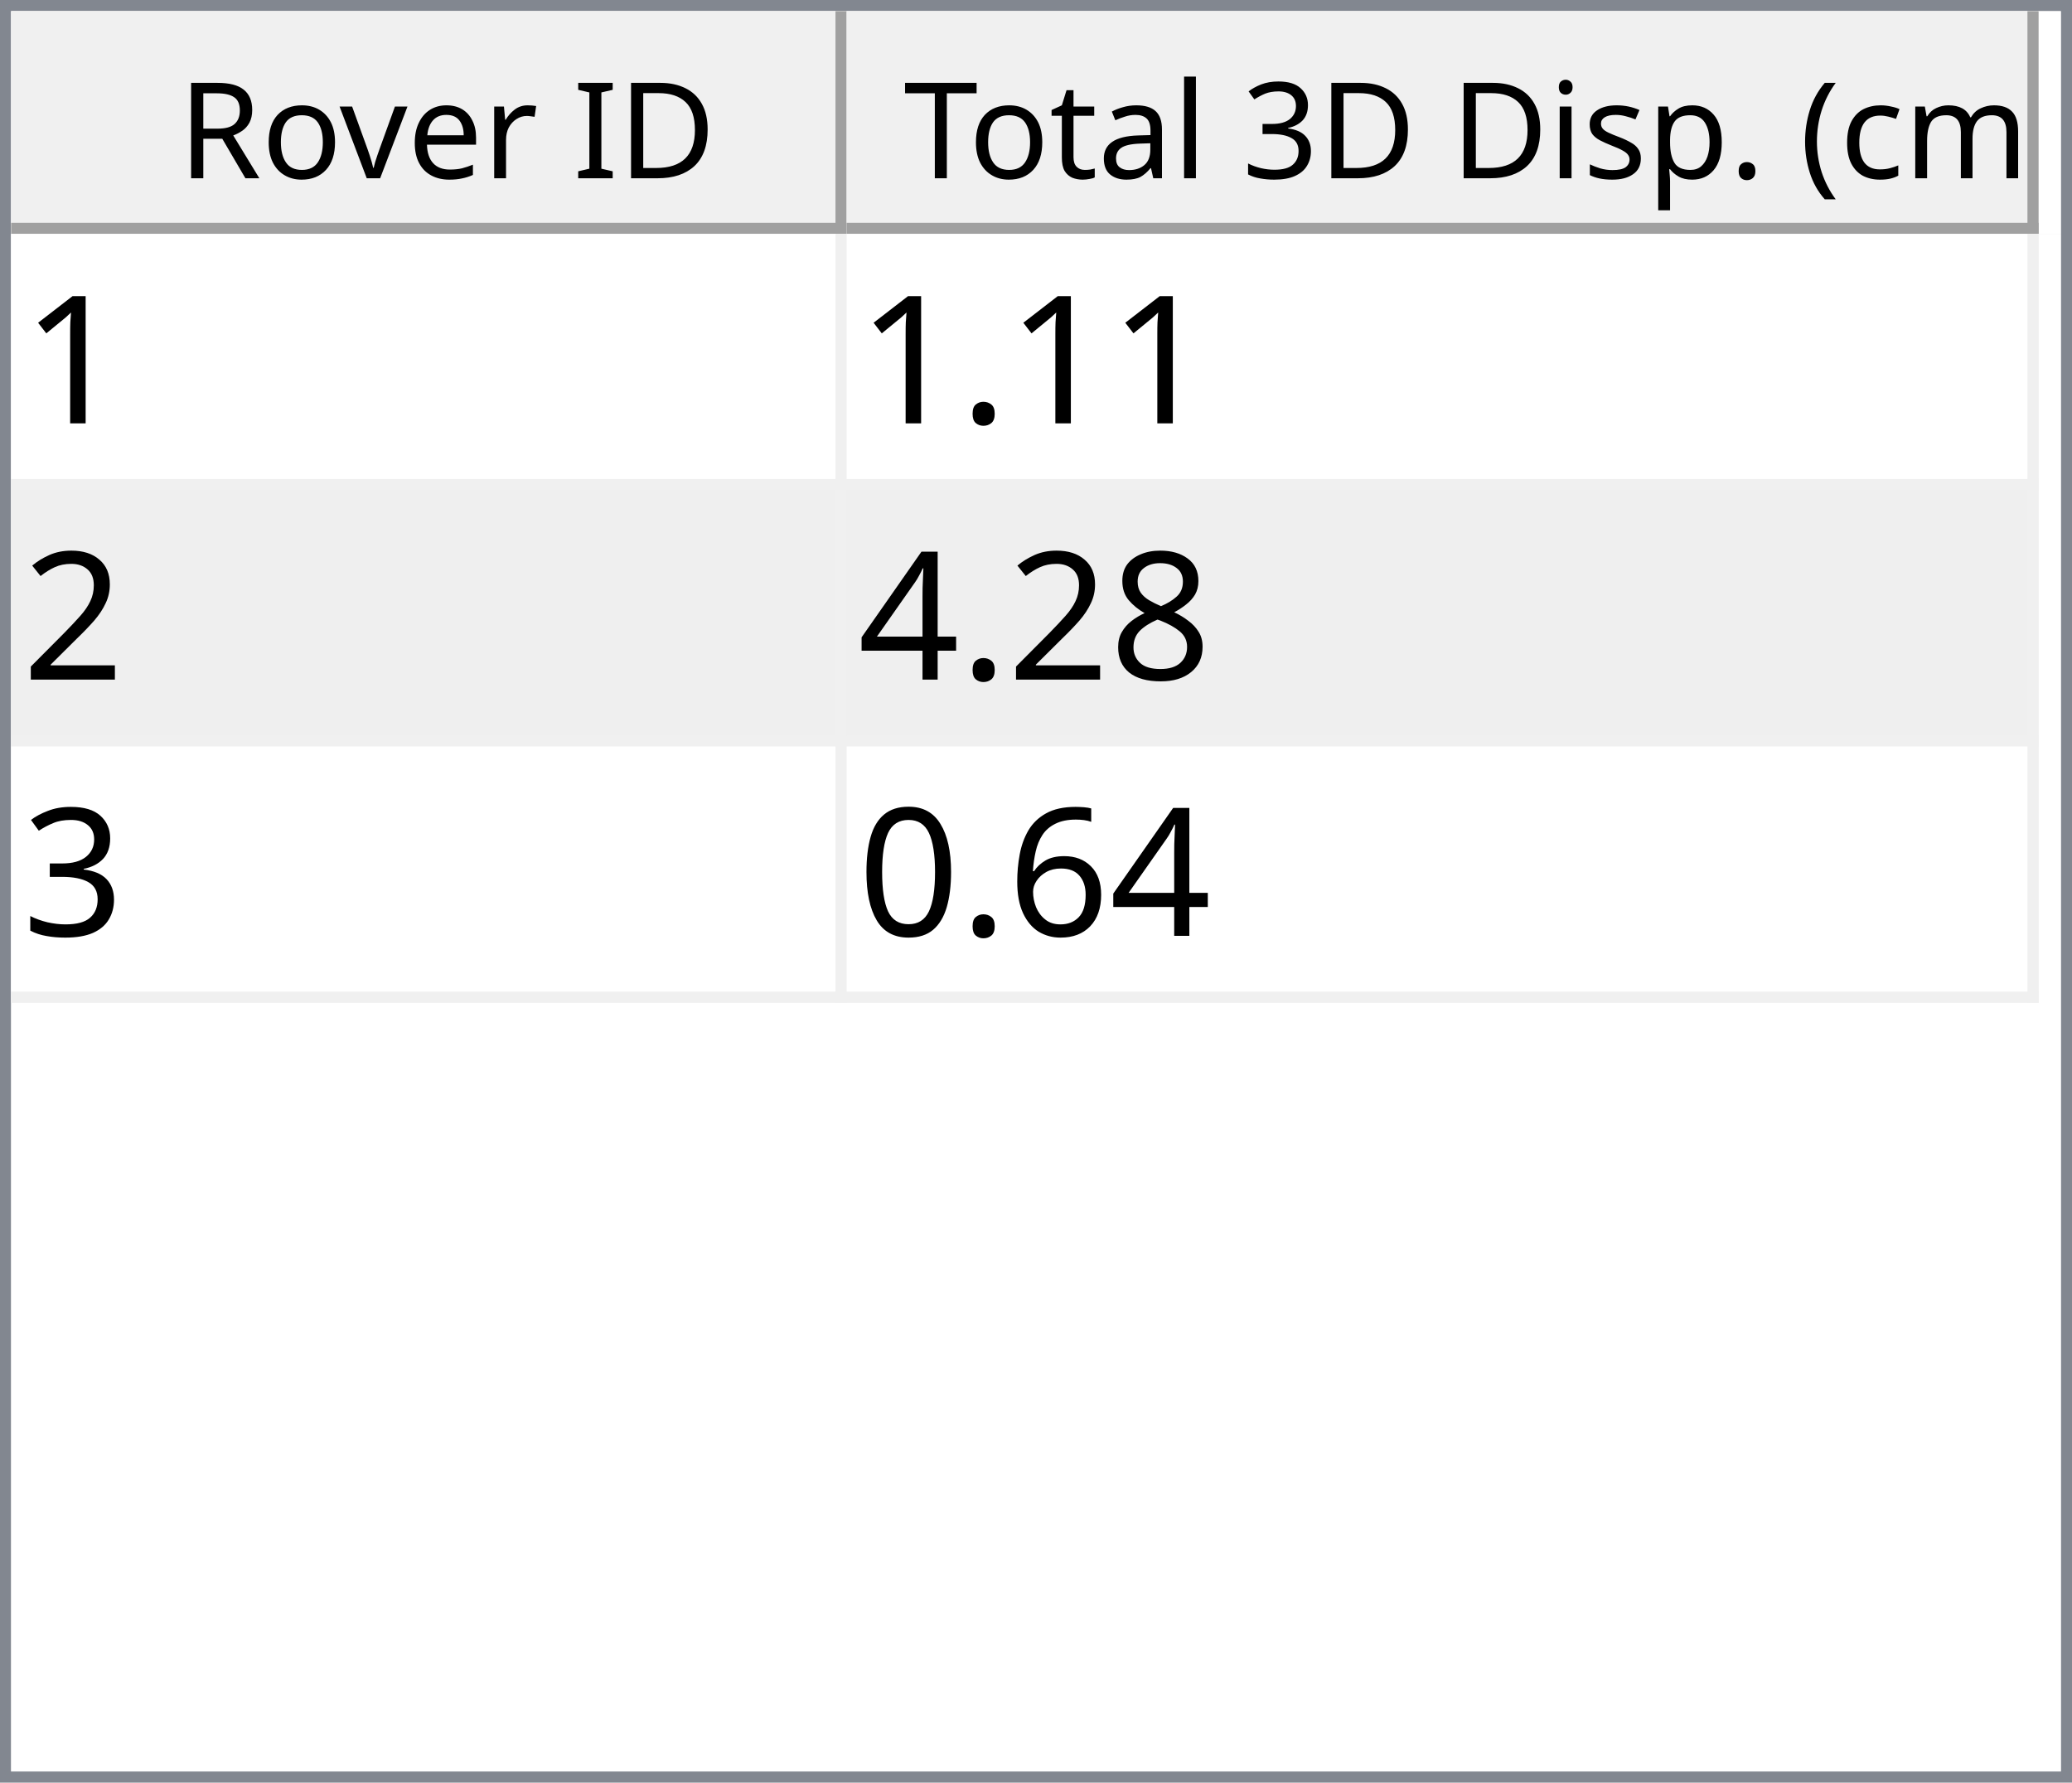
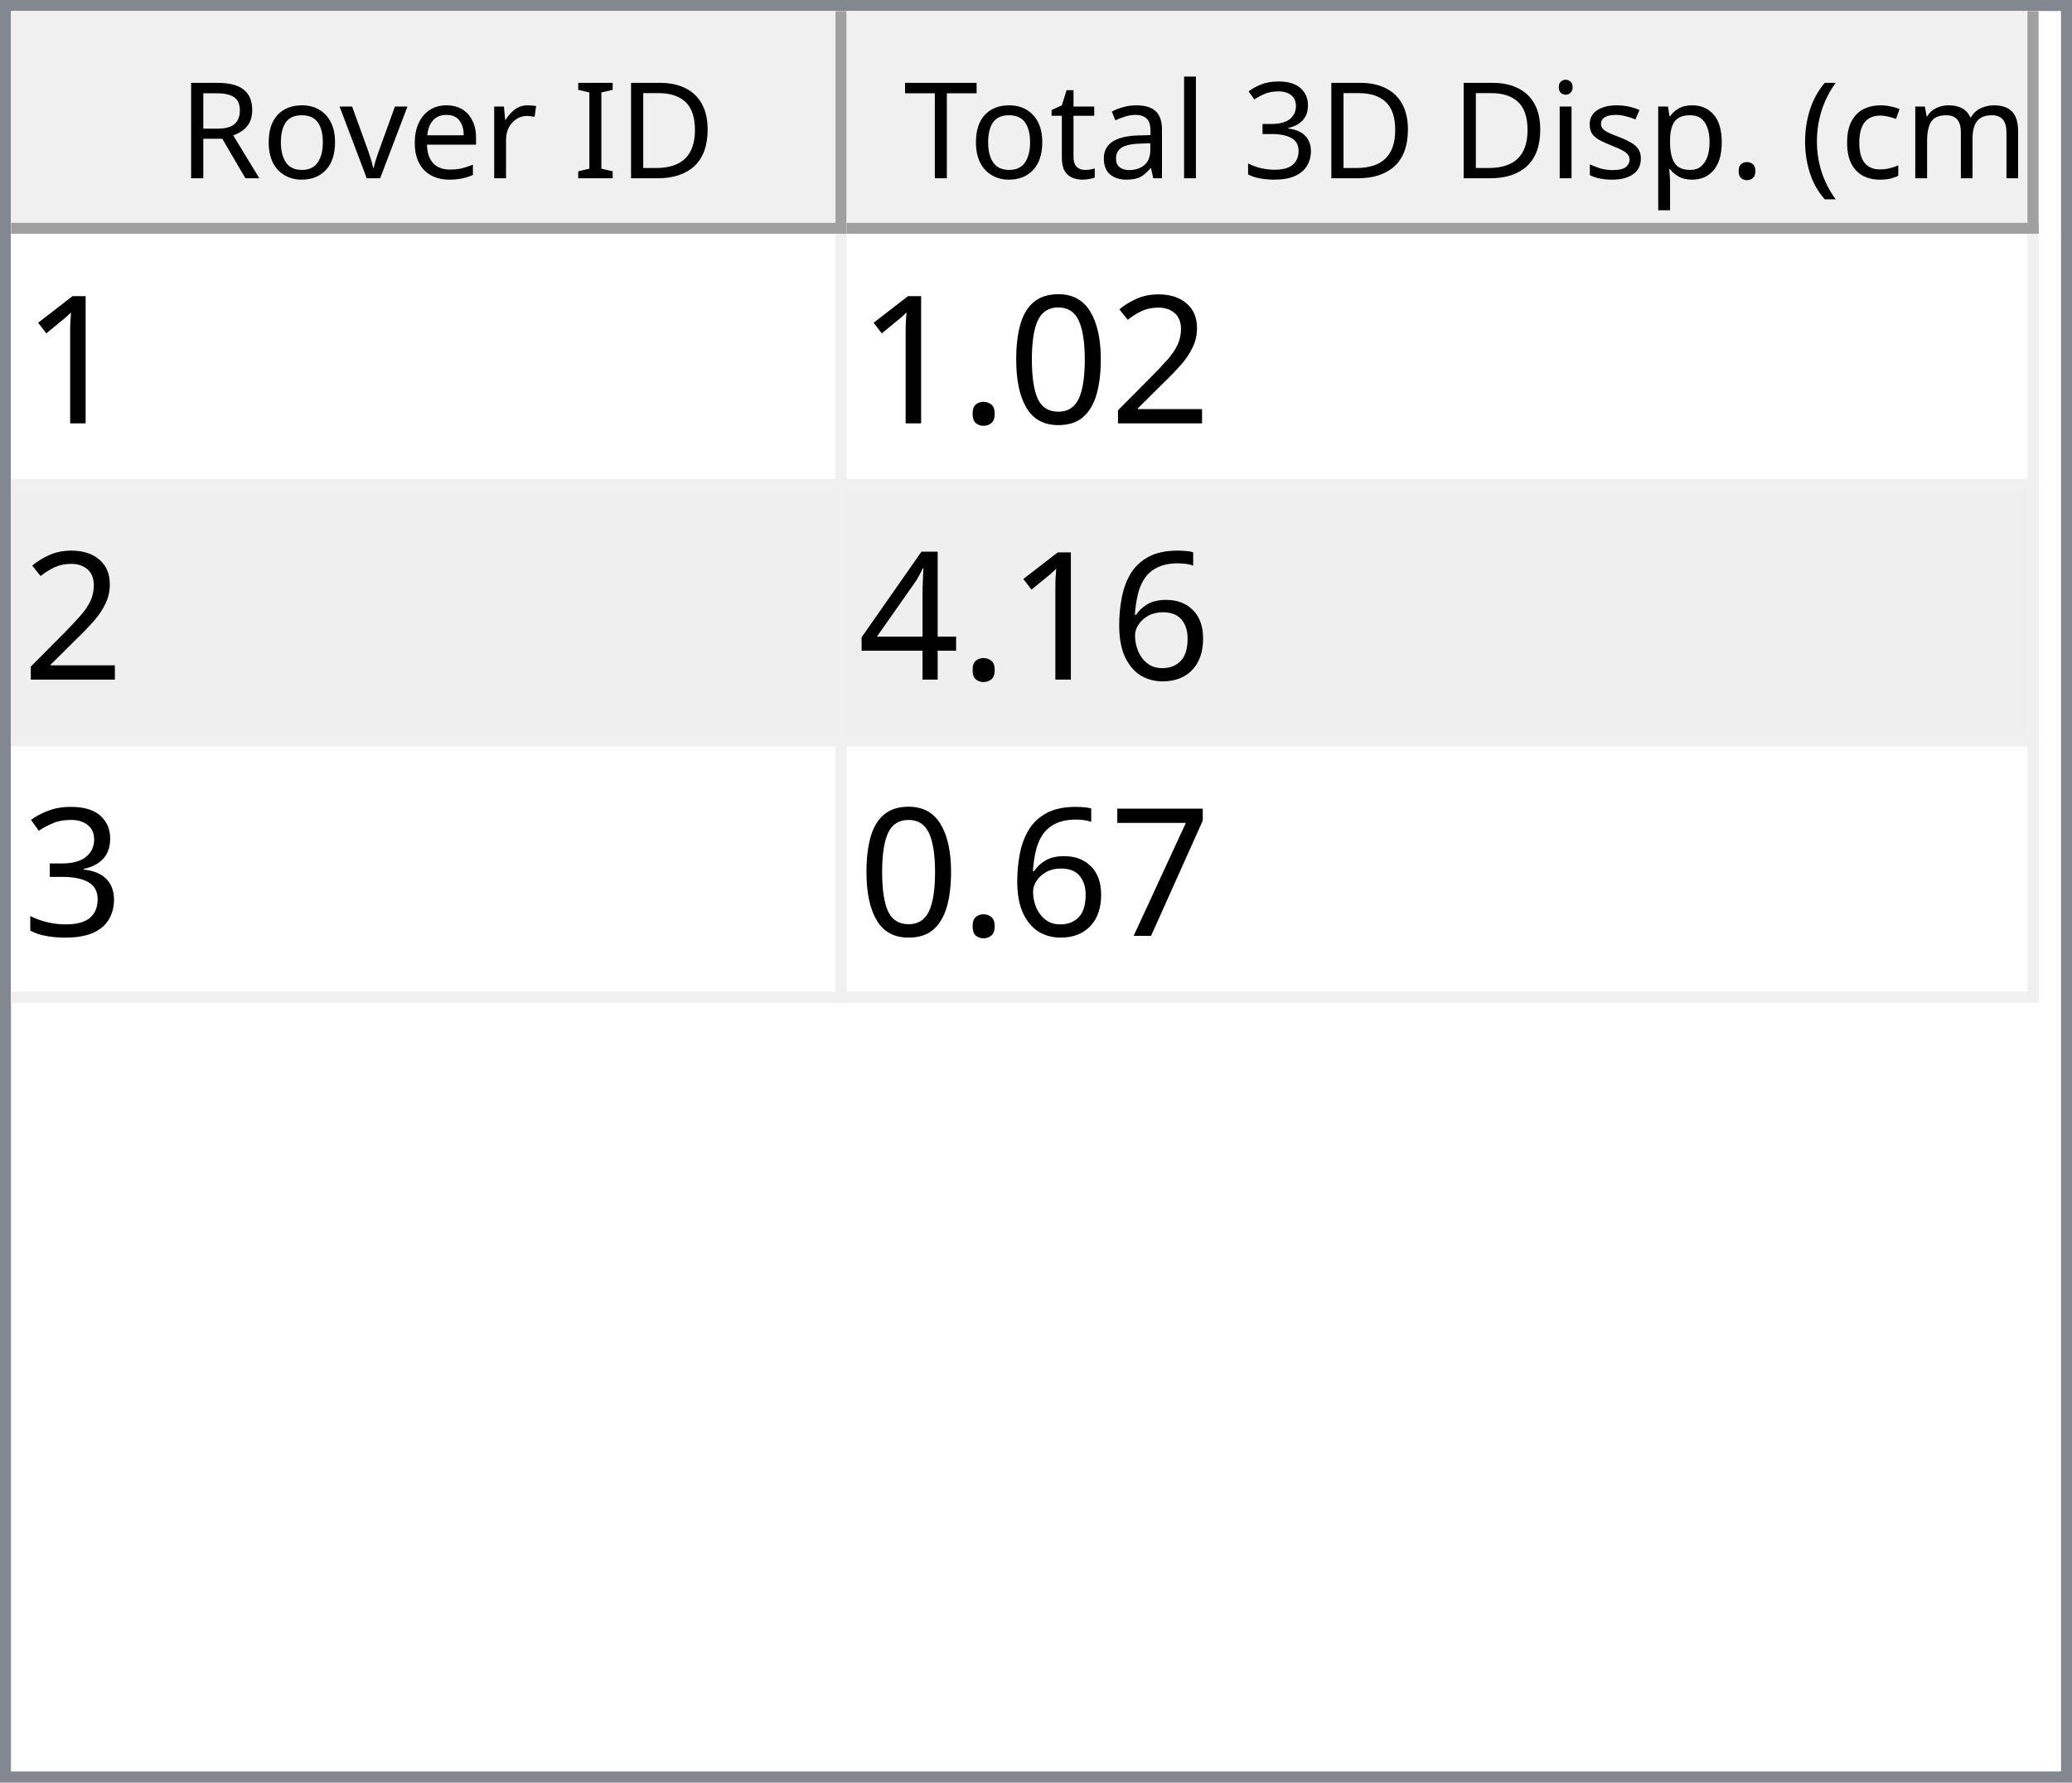
<svg xmlns="http://www.w3.org/2000/svg" style="fill-opacity:1; color-rendering:auto; color-interpolation:auto; text-rendering:auto; stroke:black; stroke-linecap:square; stroke-miterlimit:10; shape-rendering:auto; stroke-opacity:1; fill:black; stroke-dasharray:none; font-weight:normal; stroke-width:1; font-family:'Dialog'; font-style:normal; stroke-linejoin:miter; font-size:12px; stroke-dashoffset:0; image-rendering:auto;" width="186" height="160">
  <defs id="genericDefs" />
  <g>
    <defs id="defs1">
      <clipPath clipPathUnits="userSpaceOnUse" id="clipPath1">
        <path d="M0 0 L186 0 L186 160 L0 160 L0 0 Z" />
      </clipPath>
      <clipPath clipPathUnits="userSpaceOnUse" id="clipPath2">
        <path d="M0 0 L0 160 L186 160 L186 0 Z" />
      </clipPath>
      <clipPath clipPathUnits="userSpaceOnUse" id="clipPath3">
        <path d="M0 0 L0 20 L184 20 L184 0 Z" />
      </clipPath>
      <clipPath clipPathUnits="userSpaceOnUse" id="clipPath4">
        <path d="M0 0 L0 20 L75 20 L75 0 Z" />
      </clipPath>
      <clipPath clipPathUnits="userSpaceOnUse" id="clipPath5">
        <path d="M1 1 L1 19 L74 19 L74 1 Z" />
      </clipPath>
      <clipPath clipPathUnits="userSpaceOnUse" id="clipPath6">
        <path d="M0 0 L0 18 L73 18 L73 0 Z" />
      </clipPath>
      <clipPath clipPathUnits="userSpaceOnUse" id="clipPath7">
        <path d="M-0.5 -0.5 L-0.5 19.5 L74.5 19.5 L74.5 -0.5 Z" />
      </clipPath>
      <clipPath clipPathUnits="userSpaceOnUse" id="clipPath8">
        <path d="M0 0 L0 20 L107 20 L107 0 Z" />
      </clipPath>
      <clipPath clipPathUnits="userSpaceOnUse" id="clipPath9">
        <path d="M1 1 L1 19 L106 19 L106 1 Z" />
      </clipPath>
      <clipPath clipPathUnits="userSpaceOnUse" id="clipPath10">
        <path d="M0 0 L0 18 L105 18 L105 0 Z" />
      </clipPath>
      <clipPath clipPathUnits="userSpaceOnUse" id="clipPath11">
        <path d="M-0.5 -0.5 L-0.5 19.5 L106.5 19.5 L106.5 -0.5 Z" />
      </clipPath>
      <clipPath clipPathUnits="userSpaceOnUse" id="clipPath12">
        <path d="M0 0 L0 138 L184 138 L184 0 Z" />
      </clipPath>
      <clipPath clipPathUnits="userSpaceOnUse" id="clipPath13">
        <path d="M0 0 L0 69 L182 69 L182 0 Z" />
      </clipPath>
      <clipPath clipPathUnits="userSpaceOnUse" id="clipPath14">
        <path d="M-0.5 -0.5 L-0.5 68.5 L181.5 68.5 L181.5 -0.5 Z" />
      </clipPath>
      <clipPath clipPathUnits="userSpaceOnUse" id="clipPath15">
        <path d="M0 0 L0 22 L74 22 L74 0 Z" />
      </clipPath>
      <clipPath clipPathUnits="userSpaceOnUse" id="clipPath16">
        <path d="M0 0 L0 22 L106 22 L106 0 Z" />
      </clipPath>
      <font horiz-adv-x="64.551" id="font1">
        <font-face ascent="107.91" descent="25.098" units-per-em="100" style="font-style:normal; font-family:Segoe UI; font-weight:normal;" />
        <missing-glyph horiz-adv-x="64.551" d="M8.109 0 L8.109 68.266 L56.453 68.266 L56.453 0 L8.109 0 ZM15.328 7.234 L49.219 7.234 L49.219 61.031 L15.328 61.031 L15.328 7.234 Z" />
        <glyph unicode="D" horiz-adv-x="70.117" d="M9.188 0 L9.188 70.016 L28.516 70.016 Q65.531 70.016 65.531 35.891 Q65.531 19.672 55.25 9.836 Q44.969 0 27.734 0 L9.188 0 ZM17.391 62.594 L17.391 7.422 L27.828 7.422 Q41.609 7.422 49.273 14.797 Q56.938 22.172 56.938 35.688 Q56.938 62.594 28.328 62.594 L17.391 62.594 Z" />
        <glyph unicode="I" horiz-adv-x="26.611" d="M17.391 0 L9.188 0 L9.188 70.016 L17.391 70.016 L17.391 0 Z" />
        <glyph unicode=" " horiz-adv-x="27.393" d="" />
        <glyph unicode="r" horiz-adv-x="34.766" d="M34.188 41.891 Q32.078 43.5 28.125 43.5 Q23 43.5 19.555 38.672 Q16.109 33.844 16.109 25.484 L16.109 0 L8.109 0 L8.109 50 L16.109 50 L16.109 39.703 L16.312 39.703 Q18.016 44.969 21.531 47.922 Q25.047 50.875 29.391 50.875 Q32.516 50.875 34.188 50.203 L34.188 41.891 Z" />
        <glyph unicode="e" horiz-adv-x="52.295" d="M48.297 23 L12.984 23 Q13.188 14.656 17.484 10.109 Q21.781 5.562 29.297 5.562 Q37.75 5.562 44.828 11.141 L44.828 3.609 Q38.234 -1.172 27.391 -1.172 Q16.797 -1.172 10.742 5.641 Q4.688 12.453 4.688 24.812 Q4.688 36.469 11.305 43.82 Q17.922 51.172 27.734 51.172 Q37.547 51.172 42.922 44.828 Q48.297 38.484 48.297 27.203 L48.297 23 ZM40.094 29.781 Q40.047 36.719 36.75 40.578 Q33.453 44.438 27.594 44.438 Q21.922 44.438 17.969 40.383 Q14.016 36.328 13.094 29.781 L40.094 29.781 Z" />
        <glyph unicode="v" horiz-adv-x="47.9" d="M47.406 50 L27.484 0 L19.625 0 L0.688 50 L9.469 50 L22.172 13.672 Q23.578 9.672 23.922 6.688 L24.125 6.688 Q24.609 10.453 25.688 13.484 L38.969 50 L47.406 50 Z" />
        <glyph unicode="o" horiz-adv-x="58.594" d="M29 -1.172 Q17.922 -1.172 11.305 5.836 Q4.688 12.844 4.688 24.422 Q4.688 37.016 11.57 44.094 Q18.453 51.172 30.172 51.172 Q41.359 51.172 47.633 44.289 Q53.906 37.406 53.906 25.203 Q53.906 13.234 47.141 6.031 Q40.375 -1.172 29 -1.172 ZM29.594 44.438 Q21.875 44.438 17.383 39.188 Q12.891 33.938 12.891 24.703 Q12.891 15.828 17.43 10.695 Q21.969 5.562 29.594 5.562 Q37.359 5.562 41.531 10.594 Q45.703 15.625 45.703 24.906 Q45.703 34.281 41.531 39.359 Q37.359 44.438 29.594 44.438 Z" />
        <glyph unicode="R" horiz-adv-x="59.814" d="M59.375 0 L49.609 0 L37.891 19.625 Q36.281 22.359 34.766 24.289 Q33.25 26.219 31.664 27.438 Q30.078 28.656 28.25 29.219 Q26.422 29.781 24.125 29.781 L17.391 29.781 L17.391 0 L9.188 0 L9.188 70.016 L30.078 70.016 Q34.672 70.016 38.555 68.867 Q42.438 67.719 45.289 65.375 Q48.141 63.031 49.758 59.547 Q51.375 56.062 51.375 51.375 Q51.375 47.703 50.273 44.656 Q49.172 41.609 47.148 39.211 Q45.125 36.812 42.266 35.133 Q39.406 33.453 35.844 32.516 L35.844 32.328 Q37.594 31.547 38.891 30.547 Q40.188 29.547 41.359 28.18 Q42.531 26.812 43.68 25.078 Q44.828 23.344 46.234 21.047 L59.375 0 ZM17.391 62.594 L17.391 37.203 L28.516 37.203 Q31.594 37.203 34.203 38.133 Q36.812 39.062 38.719 40.797 Q40.625 42.531 41.703 45.047 Q42.781 47.562 42.781 50.688 Q42.781 56.297 39.141 59.445 Q35.5 62.594 28.609 62.594 L17.391 62.594 Z" />
        <glyph unicode=")" horiz-adv-x="30.176" d="M8.297 -15.922 L1.172 -15.922 Q16.406 2.344 16.406 26.812 Q16.406 51.469 1.078 70.016 L8.297 70.016 Q23.531 52.156 23.531 26.703 Q23.531 1.375 8.297 -15.922 Z" />
        <glyph unicode="m" horiz-adv-x="86.133" d="M79.109 0 L71.094 0 L71.094 28.719 Q71.094 37.016 68.531 40.727 Q65.969 44.438 59.906 44.438 Q54.781 44.438 51.195 39.75 Q47.609 35.062 47.609 28.516 L47.609 0 L39.594 0 L39.594 29.688 Q39.594 44.438 28.219 44.438 Q22.953 44.438 19.531 40.016 Q16.109 35.594 16.109 28.516 L16.109 0 L8.109 0 L8.109 50 L16.109 50 L16.109 42.094 L16.312 42.094 Q21.625 51.172 31.844 51.172 Q36.969 51.172 40.773 48.312 Q44.578 45.453 46 40.828 Q51.562 51.172 62.594 51.172 Q79.109 51.172 79.109 30.812 L79.109 0 Z" />
        <glyph unicode="c" horiz-adv-x="46.191" d="M42.188 2.297 Q36.422 -1.172 28.516 -1.172 Q17.828 -1.172 11.258 5.789 Q4.688 12.75 4.688 23.828 Q4.688 36.188 11.766 43.68 Q18.844 51.172 30.672 51.172 Q37.25 51.172 42.281 48.734 L42.281 40.531 Q36.719 44.438 30.375 44.438 Q22.703 44.438 17.797 38.945 Q12.891 33.453 12.891 24.516 Q12.891 15.719 17.508 10.641 Q22.125 5.562 29.891 5.562 Q36.422 5.562 42.188 9.906 L42.188 2.297 Z" />
        <glyph unicode="(" horiz-adv-x="30.176" d="M29.109 -15.922 L21.969 -15.922 Q6.844 1.375 6.844 26.703 Q6.844 52.156 21.969 70.016 L29.203 70.016 Q13.875 51.469 13.875 26.812 Q13.875 2.344 29.109 -15.922 Z" />
        <glyph unicode="." horiz-adv-x="21.68" d="M10.891 -1.078 Q8.641 -1.078 7.055 0.539 Q5.469 2.156 5.469 4.391 Q5.469 6.641 7.055 8.273 Q8.641 9.906 10.891 9.906 Q13.188 9.906 14.797 8.273 Q16.406 6.641 16.406 4.391 Q16.406 2.156 14.797 0.539 Q13.188 -1.078 10.891 -1.078 Z" />
        <glyph unicode="p" horiz-adv-x="58.789" d="M16.312 7.234 L16.109 7.234 L16.109 -23 L8.109 -23 L8.109 50 L16.109 50 L16.109 41.219 L16.312 41.219 Q22.219 51.172 33.594 51.172 Q43.266 51.172 48.688 44.461 Q54.109 37.75 54.109 26.469 Q54.109 13.922 48 6.375 Q41.891 -1.172 31.297 -1.172 Q21.578 -1.172 16.312 7.234 ZM16.109 27.391 L16.109 20.406 Q16.109 14.203 20.141 9.883 Q24.172 5.562 30.375 5.562 Q37.641 5.562 41.773 11.133 Q45.906 16.703 45.906 26.609 Q45.906 34.969 42.047 39.703 Q38.188 44.438 31.594 44.438 Q24.609 44.438 20.359 39.578 Q16.109 34.719 16.109 27.391 Z" />
        <glyph unicode="s" horiz-adv-x="42.432" d="M5.078 1.812 L5.078 10.406 Q11.625 5.562 19.484 5.562 Q30.031 5.562 30.031 12.594 Q30.031 14.594 29.125 15.992 Q28.219 17.391 26.68 18.461 Q25.141 19.531 23.07 20.383 Q21 21.234 18.609 22.172 Q15.281 23.484 12.766 24.828 Q10.25 26.172 8.57 27.859 Q6.891 29.547 6.031 31.695 Q5.172 33.844 5.172 36.719 Q5.172 40.234 6.789 42.945 Q8.406 45.656 11.086 47.484 Q13.766 49.312 17.211 50.242 Q20.656 51.172 24.312 51.172 Q30.812 51.172 35.938 48.922 L35.938 40.828 Q30.422 44.438 23.25 44.438 Q21 44.438 19.195 43.922 Q17.391 43.406 16.094 42.477 Q14.797 41.547 14.086 40.258 Q13.375 38.969 13.375 37.406 Q13.375 35.453 14.086 34.133 Q14.797 32.812 16.164 31.789 Q17.531 30.766 19.484 29.938 Q21.438 29.109 23.922 28.125 Q27.25 26.859 29.883 25.516 Q32.516 24.172 34.375 22.484 Q36.234 20.797 37.234 18.602 Q38.234 16.406 38.234 13.375 Q38.234 9.672 36.602 6.938 Q34.969 4.203 32.234 2.398 Q29.5 0.594 25.93 -0.289 Q22.359 -1.172 18.453 -1.172 Q10.75 -1.172 5.078 1.812 Z" />
        <glyph unicode="i" horiz-adv-x="24.219" d="M12.203 62.703 Q10.062 62.703 8.547 64.164 Q7.031 65.625 7.031 67.875 Q7.031 70.125 8.547 71.609 Q10.062 73.094 12.203 73.094 Q14.406 73.094 15.945 71.609 Q17.484 70.125 17.484 67.875 Q17.484 65.719 15.945 64.211 Q14.406 62.703 12.203 62.703 ZM16.109 0 L8.109 0 L8.109 50 L16.109 50 L16.109 0 Z" />
        <glyph unicode="3" horiz-adv-x="53.906" d="M46.531 19.828 Q46.531 15.094 44.75 11.211 Q42.969 7.328 39.719 4.57 Q36.469 1.812 31.93 0.297 Q27.391 -1.219 21.922 -1.219 Q11.922 -1.219 6 2.594 L6 11.188 Q13.094 5.609 22.219 5.609 Q25.875 5.609 28.828 6.539 Q31.781 7.469 33.906 9.227 Q36.031 10.984 37.18 13.477 Q38.328 15.969 38.328 19.094 Q38.328 32.812 18.797 32.812 L12.984 32.812 L12.984 39.594 L18.5 39.594 Q35.797 39.594 35.797 52.484 Q35.797 64.406 22.609 64.406 Q15.188 64.406 8.688 59.422 L8.688 67.188 Q15.375 71.188 24.609 71.188 Q29 71.188 32.57 69.969 Q36.141 68.75 38.68 66.555 Q41.219 64.359 42.609 61.281 Q44 58.203 44 54.5 Q44 40.672 30.031 36.719 L30.031 36.531 Q33.594 36.141 36.625 34.797 Q39.656 33.453 41.852 31.305 Q44.047 29.156 45.289 26.25 Q46.531 23.344 46.531 19.828 Z" />
        <glyph unicode="l" horiz-adv-x="24.219" d="M16.109 0 L8.109 0 L8.109 74.031 L16.109 74.031 L16.109 0 Z" />
        <glyph unicode="a" horiz-adv-x="50.879" d="M43.891 0 L35.891 0 L35.891 7.812 L35.688 7.812 Q30.469 -1.172 20.312 -1.172 Q12.844 -1.172 8.617 2.781 Q4.391 6.734 4.391 13.281 Q4.391 27.297 20.906 29.594 L35.891 31.688 Q35.891 44.438 25.594 44.438 Q16.547 44.438 9.281 38.281 L9.281 46.484 Q16.656 51.172 26.266 51.172 Q43.891 51.172 43.891 32.516 L43.891 0 ZM35.891 25.297 L23.828 23.641 Q18.266 22.859 15.43 20.875 Q12.594 18.891 12.594 13.875 Q12.594 10.203 15.211 7.883 Q17.828 5.562 22.172 5.562 Q28.125 5.562 32.008 9.742 Q35.891 13.922 35.891 20.312 L35.891 25.297 Z" />
        <glyph unicode="t" horiz-adv-x="33.887" d="M31.297 0.484 Q28.469 -1.078 23.828 -1.078 Q10.688 -1.078 10.688 13.578 L10.688 43.172 L2.094 43.172 L2.094 50 L10.688 50 L10.688 62.203 L18.703 64.797 L18.703 50 L31.297 50 L31.297 43.172 L18.703 43.172 L18.703 14.984 Q18.703 9.969 20.414 7.82 Q22.125 5.672 26.078 5.672 Q29.109 5.672 31.297 7.328 L31.297 0.484 Z" />
        <glyph unicode="T" horiz-adv-x="52.393" d="M50.594 62.594 L30.375 62.594 L30.375 0 L22.172 0 L22.172 62.594 L2 62.594 L2 70.016 L50.594 70.016 L50.594 62.594 Z" />
      </font>
      <font horiz-adv-x="75.0" id="font2">
        <font-face ascent="100.537" descent="21.973" units-per-em="100" style="font-style:normal; font-family:sans-serif; font-weight:normal;" />
        <missing-glyph horiz-adv-x="75.0" d="M12.5 0 L12.5 62.5 L62.5 62.5 L62.5 0 L12.5 0 ZM14.062 1.562 L60.938 1.562 L60.938 60.938 L14.062 60.938 L14.062 1.562 Z" />
        <glyph unicode="1" horiz-adv-x="55.615" d="M37.25 0 L28.469 0 L28.469 56 Q25.297 52.984 20.141 49.953 Q14.984 46.922 10.891 45.406 L10.891 53.906 Q18.266 57.375 23.781 62.305 Q29.297 67.234 31.594 71.875 L37.25 71.875 L37.25 0 Z" />
+         <glyph unicode="2" horiz-adv-x="55.615" d="M50.344 8.453 L50.344 0 L3.031 0 Q2.938 3.172 4.047 6.109 Q5.859 10.938 9.836 15.625 Q13.812 20.312 21.344 26.469 Q33.016 36.031 37.117 41.625 Q41.219 47.219 41.219 52.203 Q41.219 57.422 37.477 61.008 Q33.734 64.594 27.734 64.594 Q21.391 64.594 17.578 60.789 Q13.766 56.984 13.719 50.25 L4.688 51.172 Q5.609 61.281 11.664 66.578 Q17.719 71.875 27.938 71.875 Q38.234 71.875 44.242 66.164 Q50.25 60.453 50.25 52 Q50.25 47.703 48.492 43.555 Q46.734 39.406 42.656 34.812 Q38.578 30.219 29.109 22.219 Q21.188 15.578 18.945 13.211 Q16.703 10.844 15.234 8.453 L50.344 8.453 Z" />
+         <glyph unicode="0" horiz-adv-x="55.615" d="M4.156 35.297 Q4.156 48 6.766 55.742 Q9.375 63.484 14.523 67.68 Q19.672 71.875 27.484 71.875 Q33.25 71.875 37.594 69.555 Q41.938 67.234 44.773 62.867 Q47.609 58.5 49.219 52.227 Q50.828 45.953 50.828 35.297 Q50.828 22.703 48.242 14.969 Q45.656 7.234 40.508 3.008 Q35.359 -1.219 27.484 -1.219 Q17.141 -1.219 11.234 6.203 Q4.156 15.141 4.156 35.297 ZM13.188 35.297 Q13.188 17.672 17.312 11.836 Q21.438 6 27.484 6 Q33.547 6 37.672 11.859 Q41.797 17.719 41.797 35.297 Q41.797 52.984 37.672 58.789 Q33.547 64.594 27.391 64.594 Q21.344 64.594 17.719 59.469 Q13.188 52.938 13.188 35.297 Z" />
        <glyph unicode="." horiz-adv-x="27.783" d="M9.078 0 L9.078 10.016 L19.094 10.016 L19.094 0 L9.078 0 Z" />
-         <glyph unicode="2" horiz-adv-x="55.615" d="M50.344 8.453 L50.344 0 L3.031 0 Q2.938 3.172 4.047 6.109 Q5.859 10.938 9.836 15.625 Q13.812 20.312 21.344 26.469 Q33.016 36.031 37.117 41.625 Q41.219 47.219 41.219 52.203 Q41.219 57.422 37.477 61.008 Q33.734 64.594 27.734 64.594 Q21.391 64.594 17.578 60.789 Q13.766 56.984 13.719 50.25 L4.688 51.172 Q5.609 61.281 11.664 66.578 Q17.719 71.875 27.938 71.875 Q38.234 71.875 44.242 66.164 Q50.25 60.453 50.25 52 Q50.25 47.703 48.492 43.555 Q46.734 39.406 42.656 34.812 Q38.578 30.219 29.109 22.219 Q21.188 15.578 18.945 13.211 Q16.703 10.844 15.234 8.453 L50.344 8.453 Z" />
-         <glyph unicode="8" horiz-adv-x="55.615" d="M17.672 38.812 Q12.203 40.828 9.57 44.539 Q6.938 48.25 6.938 53.422 Q6.938 61.234 12.555 66.555 Q18.172 71.875 27.484 71.875 Q36.859 71.875 42.578 66.43 Q48.297 60.984 48.297 53.172 Q48.297 48.188 45.68 44.508 Q43.062 40.828 37.75 38.812 Q44.344 36.672 47.781 31.883 Q51.219 27.094 51.219 20.453 Q51.219 11.281 44.727 5.031 Q38.234 -1.219 27.641 -1.219 Q17.047 -1.219 10.547 5.055 Q4.047 11.328 4.047 20.703 Q4.047 27.688 7.594 32.398 Q11.141 37.109 17.672 38.812 ZM15.922 53.719 Q15.922 48.641 19.195 45.414 Q22.469 42.188 27.688 42.188 Q32.766 42.188 36.016 45.383 Q39.266 48.578 39.266 53.219 Q39.266 58.062 35.914 61.359 Q32.562 64.656 27.594 64.656 Q22.562 64.656 19.242 61.43 Q15.922 58.203 15.922 53.719 ZM13.094 20.656 Q13.094 16.891 14.875 13.375 Q16.656 9.859 20.172 7.93 Q23.688 6 27.734 6 Q34.031 6 38.133 10.055 Q42.234 14.109 42.234 20.359 Q42.234 26.703 38.016 30.859 Q33.797 35.016 27.438 35.016 Q21.234 35.016 17.164 30.914 Q13.094 26.812 13.094 20.656 Z" />
+         <glyph unicode="6" horiz-adv-x="55.615" d="M49.75 54.047 L41.016 53.375 Q39.844 58.547 37.703 60.891 Q34.125 64.656 28.906 64.656 Q24.703 64.656 21.531 62.312 Q17.391 59.281 14.992 53.469 Q12.594 47.656 12.5 36.922 Q15.672 41.75 20.266 44.094 Q24.859 46.438 29.891 46.438 Q38.672 46.438 44.852 39.969 Q51.031 33.5 51.031 23.25 Q51.031 16.5 48.125 10.719 Q45.219 4.938 40.141 1.859 Q35.062 -1.219 28.609 -1.219 Q17.625 -1.219 10.695 6.859 Q3.766 14.938 3.766 33.5 Q3.766 54.25 11.422 63.672 Q18.109 71.875 29.438 71.875 Q37.891 71.875 43.289 67.141 Q48.688 62.406 49.75 54.047 ZM13.875 23.188 Q13.875 18.656 15.797 14.508 Q17.719 10.359 21.188 8.18 Q24.656 6 28.469 6 Q34.031 6 38.039 10.492 Q42.047 14.984 42.047 22.703 Q42.047 30.125 38.086 34.398 Q34.125 38.672 28.125 38.672 Q22.172 38.672 18.023 34.398 Q13.875 30.125 13.875 23.188 Z" />
        <glyph unicode="4" horiz-adv-x="55.615" d="M32.328 0 L32.328 17.141 L1.266 17.141 L1.266 25.203 L33.938 71.578 L41.109 71.578 L41.109 25.203 L50.781 25.203 L50.781 17.141 L41.109 17.141 L41.109 0 L32.328 0 ZM32.328 25.203 L32.328 57.469 L9.906 25.203 L32.328 25.203 Z" />
        <glyph unicode="3" horiz-adv-x="55.615" d="M4.203 18.891 L12.984 20.062 Q14.5 12.594 18.141 9.297 Q21.781 6 27 6 Q33.203 6 37.477 10.297 Q41.75 14.594 41.75 20.953 Q41.75 27 37.797 30.93 Q33.844 34.859 27.734 34.859 Q25.25 34.859 21.531 33.891 L22.516 41.609 Q23.391 41.5 23.922 41.5 Q29.547 41.5 34.039 44.43 Q38.531 47.359 38.531 53.469 Q38.531 58.297 35.258 61.477 Q31.984 64.656 26.812 64.656 Q21.688 64.656 18.266 61.43 Q14.844 58.203 13.875 51.766 L5.078 53.328 Q6.688 62.156 12.398 67.016 Q18.109 71.875 26.609 71.875 Q32.469 71.875 37.398 69.359 Q42.328 66.844 44.945 62.5 Q47.562 58.156 47.562 53.266 Q47.562 48.641 45.07 44.828 Q42.578 41.016 37.703 38.766 Q44.047 37.312 47.562 32.695 Q51.078 28.078 51.078 21.141 Q51.078 11.766 44.242 5.25 Q37.406 -1.266 26.953 -1.266 Q17.531 -1.266 11.305 4.352 Q5.078 9.969 4.203 18.891 Z" />
-         <glyph unicode="6" horiz-adv-x="55.615" d="M49.75 54.047 L41.016 53.375 Q39.844 58.547 37.703 60.891 Q34.125 64.656 28.906 64.656 Q24.703 64.656 21.531 62.312 Q17.391 59.281 14.992 53.469 Q12.594 47.656 12.5 36.922 Q15.672 41.75 20.266 44.094 Q24.859 46.438 29.891 46.438 Q38.672 46.438 44.852 39.969 Q51.031 33.5 51.031 23.25 Q51.031 16.5 48.125 10.719 Q45.219 4.938 40.141 1.859 Q35.062 -1.219 28.609 -1.219 Q17.625 -1.219 10.695 6.859 Q3.766 14.938 3.766 33.5 Q3.766 54.25 11.422 63.672 Q18.109 71.875 29.438 71.875 Q37.891 71.875 43.289 67.141 Q48.688 62.406 49.75 54.047 ZM13.875 23.188 Q13.875 18.656 15.797 14.508 Q17.719 10.359 21.188 8.18 Q24.656 6 28.469 6 Q34.031 6 38.039 10.492 Q42.047 14.984 42.047 22.703 Q42.047 30.125 38.086 34.398 Q34.125 38.672 28.125 38.672 Q22.172 38.672 18.023 34.398 Q13.875 30.125 13.875 23.188 Z" />
-         <glyph unicode="0" horiz-adv-x="55.615" d="M4.156 35.297 Q4.156 48 6.766 55.742 Q9.375 63.484 14.523 67.68 Q19.672 71.875 27.484 71.875 Q33.25 71.875 37.594 69.555 Q41.938 67.234 44.773 62.867 Q47.609 58.5 49.219 52.227 Q50.828 45.953 50.828 35.297 Q50.828 22.703 48.242 14.969 Q45.656 7.234 40.508 3.008 Q35.359 -1.219 27.484 -1.219 Q17.141 -1.219 11.234 6.203 Q4.156 15.141 4.156 35.297 ZM13.188 35.297 Q13.188 17.672 17.312 11.836 Q21.438 6 27.484 6 Q33.547 6 37.672 11.859 Q41.797 17.719 41.797 35.297 Q41.797 52.984 37.672 58.789 Q33.547 64.594 27.391 64.594 Q21.344 64.594 17.719 59.469 Q13.188 52.938 13.188 35.297 Z" />
+         <glyph unicode="7" horiz-adv-x="55.615" d="M4.734 62.203 L4.734 70.656 L51.078 70.656 L51.078 63.812 Q44.234 56.547 37.523 44.484 Q30.812 32.422 27.156 19.672 Q24.516 10.688 23.781 0 L14.75 0 Q14.891 8.453 18.062 20.414 Q21.234 32.375 27.172 43.484 Q33.109 54.594 39.797 62.203 L4.734 62.203 Z" />
      </font>
    </defs>
    <g style="fill:white; stroke:white;">
      <rect x="0" y="0" width="186" style="clip-path:url(#clipPath1); stroke:none;" height="160" />
    </g>
    <g style="fill:white; text-rendering:optimizeSpeed; color-rendering:optimizeSpeed; image-rendering:optimizeSpeed; shape-rendering:crispEdges; stroke:white; color-interpolation:sRGB;">
      <rect x="0" width="186" height="160" y="0" style="stroke:none;" />
      <path style="stroke:none;" d="M0 160 L186 160 L186 0 L0 0 Z" />
    </g>
    <g style="fill:rgb(240,240,240); font-family:'Segoe UI'; stroke:rgb(240,240,240);">
      <rect x="0" y="0" width="186" style="clip-path:url(#clipPath2); stroke:none;" height="160" />
    </g>
    <g style="fill:rgb(130,135,144); font-family:'Segoe UI'; stroke:rgb(130,135,144);">
      <path d="M0 0 L186 0 L186 160 L0 160 L0 0 ZM1 1 L185 1 L185 159 L1 159 L1 1 Z" style="fill-rule:evenodd; clip-path:url(#clipPath2); stroke:none;" />
    </g>
    <g style="fill:white; font-family:'Segoe UI'; stroke:white;" transform="translate(1,1)">
      <rect x="0" y="0" width="184" style="clip-path:url(#clipPath3); stroke:none;" height="20" />
    </g>
    <g style="fill:rgb(240,240,240); font-family:'Segoe UI'; stroke:rgb(240,240,240);" transform="translate(1,1)">
      <rect x="0" y="0" width="75" style="clip-path:url(#clipPath4); stroke:none;" height="20" />
    </g>
    <g style="font-family:'Segoe UI';" transform="translate(2,2)">
      <text x="14" xml:space="preserve" y="14" style="clip-path:url(#clipPath6); stroke:none;">Rover ID</text>
    </g>
    <g style="fill:rgb(160,160,160); font-family:'Segoe UI'; stroke:rgb(160,160,160); stroke-linejoin:bevel;" transform="translate(1.5,1.5)">
      <line x1="74" x2="74" y1="0" style="fill:none; clip-path:url(#clipPath7);" y2="19" />
    </g>
    <g style="fill:rgb(160,160,160); font-family:'Segoe UI'; stroke:rgb(160,160,160); stroke-linejoin:bevel;" transform="matrix(1,0,0,1,1,1) translate(0.5,0.5)">
      <line x1="0" x2="74" y1="19" style="fill:none; clip-path:url(#clipPath7);" y2="19" />
    </g>
    <g style="fill:rgb(240,240,240); font-family:'Segoe UI'; stroke:rgb(240,240,240);" transform="translate(76,1)">
      <rect x="0" y="0" width="107" style="clip-path:url(#clipPath8); stroke:none;" height="20" />
    </g>
    <g style="font-family:'Segoe UI';" transform="translate(77,2)">
      <text x="1" xml:space="preserve" y="14" style="clip-path:url(#clipPath10); stroke:none;"> Total 3D Disp. (cm)</text>
    </g>
    <g style="fill:rgb(160,160,160); font-family:'Segoe UI'; stroke:rgb(160,160,160); stroke-linejoin:bevel;" transform="translate(76.5,1.5)">
      <line x1="106" x2="106" y1="0" style="fill:none; clip-path:url(#clipPath11);" y2="19" />
    </g>
    <g style="fill:rgb(160,160,160); font-family:'Segoe UI'; stroke:rgb(160,160,160); stroke-linejoin:bevel;" transform="matrix(1,0,0,1,76,1) translate(0.5,0.5)">
      <line x1="0" x2="106" y1="19" style="fill:none; clip-path:url(#clipPath11);" y2="19" />
    </g>
    <g style="fill:white; font-family:'Segoe UI'; stroke:white;" transform="translate(1,21)">
      <rect x="0" y="0" width="184" style="clip-path:url(#clipPath12); stroke:none;" height="138" />
    </g>
    <g style="fill:rgb(240,240,240); font-size:16px; font-family:sans-serif; stroke:rgb(240,240,240);" transform="translate(1,21)">
      <rect x="0" y="0" width="182" style="clip-path:url(#clipPath13); stroke:none;" height="69" />
      <line transform="translate(0.5,0.5)" x1="0" x2="181" y1="22" style="clip-path:url(#clipPath14); fill:none; stroke-linejoin:bevel;" y2="22" />
    </g>
    <g transform="matrix(1,0,0,1,1,21) translate(0.5,0.5)" style="fill:rgb(240,240,240); font-size:16px; font-family:sans-serif; stroke:rgb(240,240,240); stroke-linejoin:bevel;">
      <line x1="0" x2="181" y1="45" style="fill:none; clip-path:url(#clipPath14);" y2="45" />
    </g>
    <g transform="matrix(1,0,0,1,1,21) translate(0.5,0.5)" style="fill:rgb(240,240,240); font-size:16px; font-family:sans-serif; stroke:rgb(240,240,240); stroke-linejoin:bevel;">
      <line x1="0" x2="181" y1="68" style="fill:none; clip-path:url(#clipPath14);" y2="68" />
    </g>
    <g transform="matrix(1,0,0,1,1,21) translate(0.5,0.5)" style="fill:rgb(240,240,240); font-size:16px; font-family:sans-serif; stroke:rgb(240,240,240); stroke-linejoin:bevel;">
      <line x1="74" x2="74" y1="0" style="fill:none; clip-path:url(#clipPath14);" y2="68" />
    </g>
    <g transform="matrix(1,0,0,1,1,21) translate(0.5,0.5)" style="fill:rgb(240,240,240); font-size:16px; font-family:sans-serif; stroke:rgb(240,240,240); stroke-linejoin:bevel;">
      <line x1="181" x2="181" y1="0" style="fill:none; clip-path:url(#clipPath14);" y2="68" />
    </g>
    <g style="fill:white; font-size:16px; font-family:sans-serif; stroke:white;" transform="matrix(1,0,0,1,1,21)">
      <rect x="0" y="0" width="74" style="clip-path:url(#clipPath15); stroke:none;" height="22" />
      <text x="1" y="17" style="fill:black; clip-path:url(#clipPath15); stroke:none;" xml:space="preserve">1</text>
    </g>
    <g style="fill:white; font-size:16px; font-family:sans-serif; stroke:white;" transform="matrix(1,0,0,1,1,21) translate(75,0)">
      <rect x="0" y="0" width="106" style="clip-path:url(#clipPath16); stroke:none;" height="22" />
-       <text x="1" y="17" style="fill:black; clip-path:url(#clipPath16); stroke:none;" xml:space="preserve">1.11</text>
+       <text x="1" y="17" style="fill:black; clip-path:url(#clipPath16); stroke:none;" xml:space="preserve">1.02</text>
    </g>
    <g style="fill:rgb(239,239,239); font-size:16px; font-family:sans-serif; stroke:rgb(239,239,239);" transform="matrix(1,0,0,1,1,21) translate(0,23)">
      <rect x="0" y="0" width="74" style="clip-path:url(#clipPath15); stroke:none;" height="22" />
      <text x="1" y="17" style="fill:black; clip-path:url(#clipPath15); stroke:none;" xml:space="preserve">2</text>
    </g>
    <g style="fill:rgb(239,239,239); font-size:16px; font-family:sans-serif; stroke:rgb(239,239,239);" transform="matrix(1,0,0,1,1,21) translate(75,23)">
      <rect x="0" y="0" width="106" style="clip-path:url(#clipPath16); stroke:none;" height="22" />
-       <text x="1" y="17" style="fill:black; clip-path:url(#clipPath16); stroke:none;" xml:space="preserve">4.28</text>
+       <text x="1" y="17" style="fill:black; clip-path:url(#clipPath16); stroke:none;" xml:space="preserve">4.16</text>
    </g>
    <g style="fill:white; font-size:16px; font-family:sans-serif; stroke:white;" transform="matrix(1,0,0,1,1,21) translate(0,46)">
      <rect x="0" y="0" width="74" style="clip-path:url(#clipPath15); stroke:none;" height="22" />
      <text x="1" y="17" style="fill:black; clip-path:url(#clipPath15); stroke:none;" xml:space="preserve">3</text>
    </g>
    <g style="fill:white; font-size:16px; font-family:sans-serif; stroke:white;" transform="matrix(1,0,0,1,1,21) translate(75,46)">
      <rect x="0" y="0" width="106" style="clip-path:url(#clipPath16); stroke:none;" height="22" />
-       <text x="1" y="17" style="fill:black; clip-path:url(#clipPath16); stroke:none;" xml:space="preserve">0.64</text>
+       <text x="1" y="17" style="fill:black; clip-path:url(#clipPath16); stroke:none;" xml:space="preserve">0.67</text>
    </g>
  </g>
</svg>
